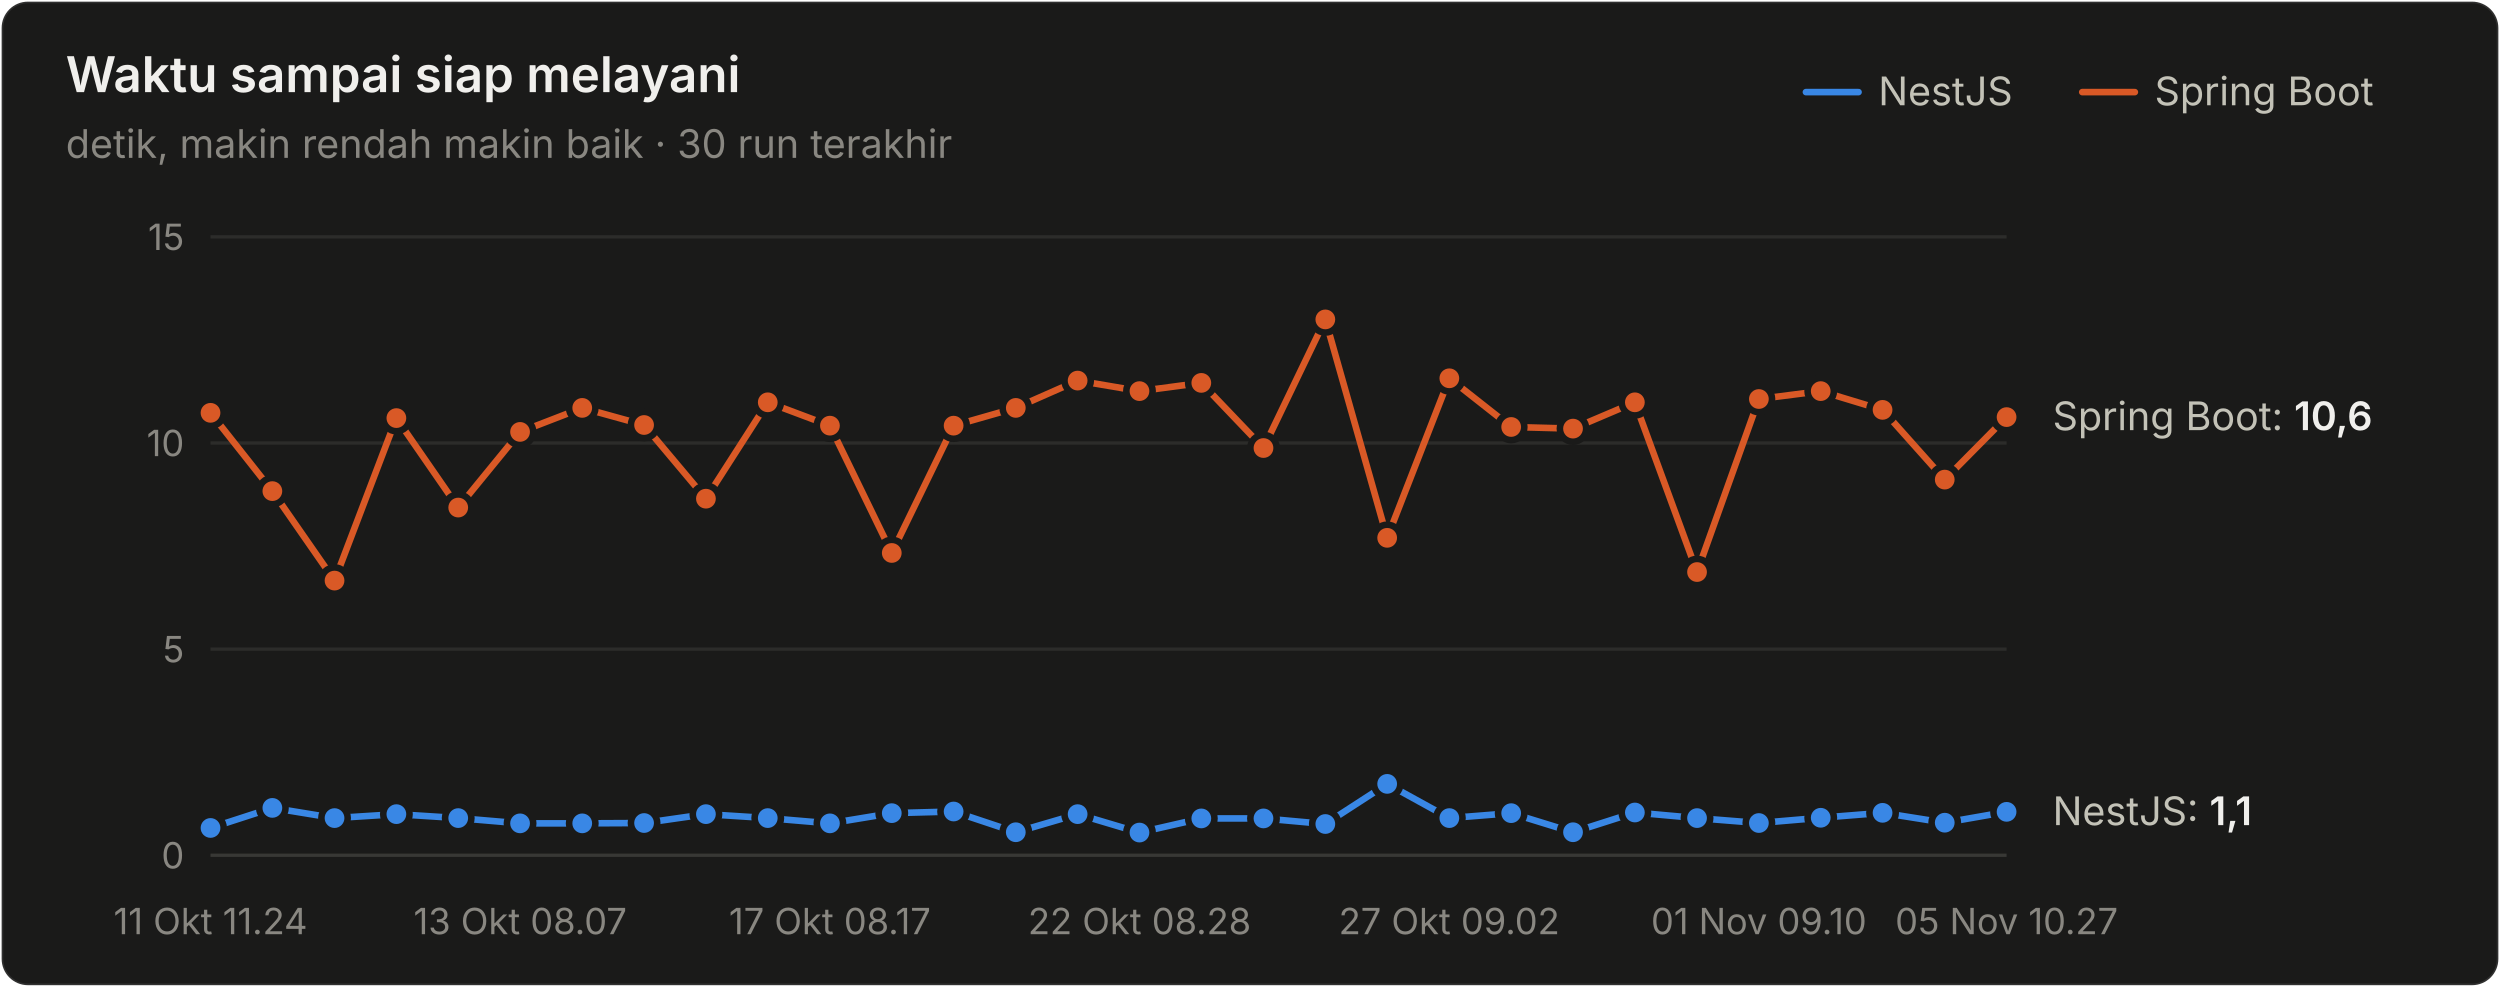
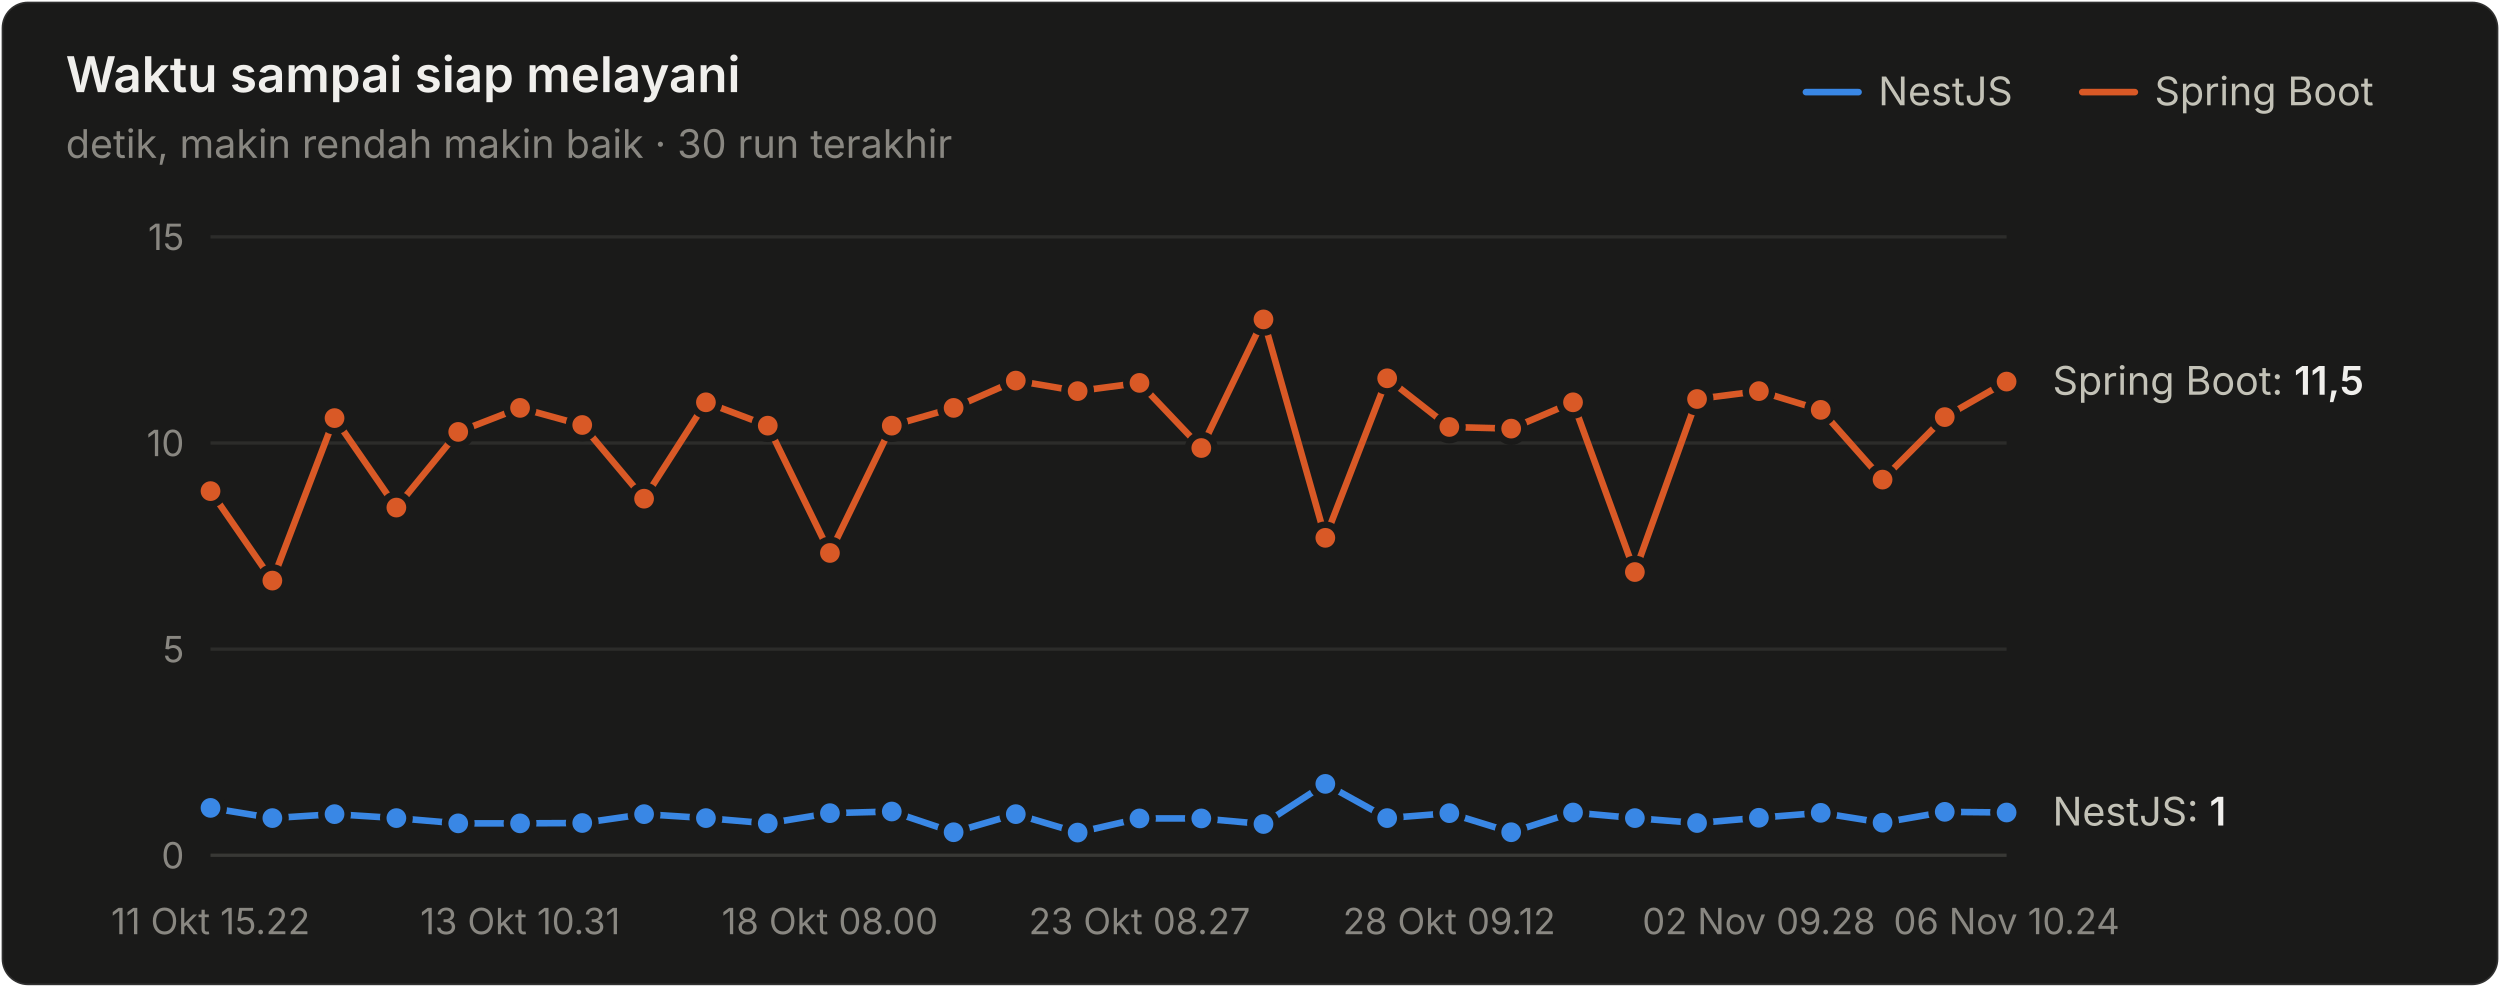
<svg xmlns="http://www.w3.org/2000/svg" width="760" height="300" viewBox="0 0 760 300" role="img" aria-label="Waktu sampai siap melayani">
  <style>text{font-family:system-ui,-apple-system,"Segoe UI",sans-serif}.angka{font-variant-numeric:tabular-nums}</style>
  <rect x="0.5" y="0.5" width="759" height="299" rx="8" fill="#1a1a19" stroke="rgba(255,255,255,0.10)" />
  <text x="20" y="28" font-size="15" font-weight="600" fill="#f0efec">Waktu sampai siap melayani</text>
  <text x="20" y="48" font-size="12" fill="#898781">detik, makin rendah makin baik · 30 run terakhir</text>
  <text x="655" y="32" font-size="12" fill="#c3c2b7">Spring Boot</text>
  <line x1="633" y1="28" x2="649" y2="28" stroke="#d95926" stroke-width="2" stroke-linecap="round" />
  <text x="571" y="32" font-size="12" fill="#c3c2b7">NestJS</text>
  <line x1="549" y1="28" x2="565" y2="28" stroke="#3987e5" stroke-width="2" stroke-linecap="round" />
  <line x1="64" y1="260" x2="610" y2="260" stroke="#383835" stroke-width="1" />
  <text class="angka" x="56" y="264" font-size="11" text-anchor="end" fill="#898781">0</text>
  <line x1="64" y1="197.333" x2="610" y2="197.333" stroke="#2c2c2a" stroke-width="1" />
  <text class="angka" x="56" y="201.333" font-size="11" text-anchor="end" fill="#898781">5</text>
  <line x1="64" y1="134.667" x2="610" y2="134.667" stroke="#2c2c2a" stroke-width="1" />
  <text class="angka" x="56" y="138.667" font-size="11" text-anchor="end" fill="#898781">10</text>
  <line x1="64" y1="72" x2="610" y2="72" stroke="#2c2c2a" stroke-width="1" />
  <text class="angka" x="56" y="76" font-size="11" text-anchor="end" fill="#898781">15</text>
-   <text x="64" y="284" font-size="11" text-anchor="middle" fill="#898781">11 Okt 11.24</text>
-   <text x="158.138" y="284" font-size="11" text-anchor="middle" fill="#898781">13 Okt 08.07</text>
-   <text x="252.276" y="284" font-size="11" text-anchor="middle" fill="#898781">17 Okt 08.17</text>
-   <text x="346.414" y="284" font-size="11" text-anchor="middle" fill="#898781">22 Okt 08.28</text>
-   <text x="440.552" y="284" font-size="11" text-anchor="middle" fill="#898781">27 Okt 09.02</text>
-   <text x="534.69" y="284" font-size="11" text-anchor="middle" fill="#898781">01 Nov 09.10</text>
-   <text x="610" y="284" font-size="11" text-anchor="middle" fill="#898781">05 Nov 10.27</text>
-   <path d="M64.0,251.7 L82.8,245.6 L101.7,248.7 L120.5,247.5 L139.3,248.7 L158.1,250.3 L177.0,250.3 L195.8,250.2 L214.6,247.5 L233.4,248.7 L252.3,250.3 L271.1,247.2 L289.9,246.7 L308.8,253.0 L327.6,247.5 L346.4,253.1 L365.2,248.8 L384.1,248.8 L402.9,250.5 L421.7,238.3 L440.6,248.7 L459.4,247.2 L478.2,253.0 L497.0,247.0 L515.9,248.7 L534.7,250.2 L553.5,248.6 L572.3,247.1 L591.2,250.1 L610.0,246.8" fill="none" stroke="#3987e5" stroke-width="2" stroke-linejoin="round" stroke-linecap="round" />
-   <circle cx="64.0" cy="251.7" r="4" fill="#3987e5" stroke="#1a1a19" stroke-width="2" />
-   <circle cx="82.8" cy="245.6" r="4" fill="#3987e5" stroke="#1a1a19" stroke-width="2" />
-   <circle cx="101.7" cy="248.7" r="4" fill="#3987e5" stroke="#1a1a19" stroke-width="2" />
-   <circle cx="120.5" cy="247.5" r="4" fill="#3987e5" stroke="#1a1a19" stroke-width="2" />
-   <circle cx="139.3" cy="248.7" r="4" fill="#3987e5" stroke="#1a1a19" stroke-width="2" />
+   <text x="64" y="284" font-size="11" text-anchor="middle" fill="#898781">11 Okt 15.22</text>
+   <text x="158.138" y="284" font-size="11" text-anchor="middle" fill="#898781">13 Okt 10.31</text>
+   <text x="252.276" y="284" font-size="11" text-anchor="middle" fill="#898781">18 Okt 08.00</text>
+   <text x="346.414" y="284" font-size="11" text-anchor="middle" fill="#898781">23 Okt 08.27</text>
+   <text x="440.552" y="284" font-size="11" text-anchor="middle" fill="#898781">28 Okt 09.12</text>
+   <text x="534.69" y="284" font-size="11" text-anchor="middle" fill="#898781">02 Nov 09.28</text>
+   <text x="610" y="284" font-size="11" text-anchor="middle" fill="#898781">06 Nov 10.24</text>
+   <path d="M64.0,245.6 L82.8,248.7 L101.7,247.5 L120.5,248.7 L139.3,250.3 L158.1,250.3 L177.0,250.2 L195.8,247.5 L214.6,248.7 L233.4,250.3 L252.3,247.2 L271.1,246.7 L289.9,253.0 L308.8,247.5 L327.6,253.1 L346.4,248.8 L365.2,248.8 L384.1,250.5 L402.9,238.3 L421.7,248.7 L440.6,247.2 L459.4,253.0 L478.2,247.0 L497.0,248.7 L515.9,250.2 L534.7,248.6 L553.5,247.1 L572.3,250.1 L591.2,246.8 L610.0,247.0" fill="none" stroke="#3987e5" stroke-width="2" stroke-linejoin="round" stroke-linecap="round" />
+   <circle cx="64.0" cy="245.6" r="4" fill="#3987e5" stroke="#1a1a19" stroke-width="2" />
+   <circle cx="82.8" cy="248.7" r="4" fill="#3987e5" stroke="#1a1a19" stroke-width="2" />
+   <circle cx="101.7" cy="247.5" r="4" fill="#3987e5" stroke="#1a1a19" stroke-width="2" />
+   <circle cx="120.5" cy="248.7" r="4" fill="#3987e5" stroke="#1a1a19" stroke-width="2" />
+   <circle cx="139.3" cy="250.3" r="4" fill="#3987e5" stroke="#1a1a19" stroke-width="2" />
  <circle cx="158.1" cy="250.3" r="4" fill="#3987e5" stroke="#1a1a19" stroke-width="2" />
-   <circle cx="177.0" cy="250.3" r="4" fill="#3987e5" stroke="#1a1a19" stroke-width="2" />
-   <circle cx="195.8" cy="250.2" r="4" fill="#3987e5" stroke="#1a1a19" stroke-width="2" />
-   <circle cx="214.6" cy="247.5" r="4" fill="#3987e5" stroke="#1a1a19" stroke-width="2" />
-   <circle cx="233.4" cy="248.7" r="4" fill="#3987e5" stroke="#1a1a19" stroke-width="2" />
-   <circle cx="252.3" cy="250.3" r="4" fill="#3987e5" stroke="#1a1a19" stroke-width="2" />
-   <circle cx="271.1" cy="247.2" r="4" fill="#3987e5" stroke="#1a1a19" stroke-width="2" />
-   <circle cx="289.9" cy="246.7" r="4" fill="#3987e5" stroke="#1a1a19" stroke-width="2" />
-   <circle cx="308.8" cy="253.0" r="4" fill="#3987e5" stroke="#1a1a19" stroke-width="2" />
-   <circle cx="327.6" cy="247.5" r="4" fill="#3987e5" stroke="#1a1a19" stroke-width="2" />
-   <circle cx="346.4" cy="253.1" r="4" fill="#3987e5" stroke="#1a1a19" stroke-width="2" />
+   <circle cx="177.0" cy="250.2" r="4" fill="#3987e5" stroke="#1a1a19" stroke-width="2" />
+   <circle cx="195.8" cy="247.5" r="4" fill="#3987e5" stroke="#1a1a19" stroke-width="2" />
+   <circle cx="214.6" cy="248.7" r="4" fill="#3987e5" stroke="#1a1a19" stroke-width="2" />
+   <circle cx="233.4" cy="250.3" r="4" fill="#3987e5" stroke="#1a1a19" stroke-width="2" />
+   <circle cx="252.3" cy="247.2" r="4" fill="#3987e5" stroke="#1a1a19" stroke-width="2" />
+   <circle cx="271.1" cy="246.7" r="4" fill="#3987e5" stroke="#1a1a19" stroke-width="2" />
+   <circle cx="289.9" cy="253.0" r="4" fill="#3987e5" stroke="#1a1a19" stroke-width="2" />
+   <circle cx="308.8" cy="247.5" r="4" fill="#3987e5" stroke="#1a1a19" stroke-width="2" />
+   <circle cx="327.6" cy="253.1" r="4" fill="#3987e5" stroke="#1a1a19" stroke-width="2" />
+   <circle cx="346.4" cy="248.8" r="4" fill="#3987e5" stroke="#1a1a19" stroke-width="2" />
  <circle cx="365.2" cy="248.8" r="4" fill="#3987e5" stroke="#1a1a19" stroke-width="2" />
-   <circle cx="384.1" cy="248.8" r="4" fill="#3987e5" stroke="#1a1a19" stroke-width="2" />
-   <circle cx="402.9" cy="250.5" r="4" fill="#3987e5" stroke="#1a1a19" stroke-width="2" />
-   <circle cx="421.7" cy="238.3" r="4" fill="#3987e5" stroke="#1a1a19" stroke-width="2" />
-   <circle cx="440.6" cy="248.7" r="4" fill="#3987e5" stroke="#1a1a19" stroke-width="2" />
-   <circle cx="459.4" cy="247.2" r="4" fill="#3987e5" stroke="#1a1a19" stroke-width="2" />
-   <circle cx="478.2" cy="253.0" r="4" fill="#3987e5" stroke="#1a1a19" stroke-width="2" />
-   <circle cx="497.0" cy="247.0" r="4" fill="#3987e5" stroke="#1a1a19" stroke-width="2" />
-   <circle cx="515.9" cy="248.7" r="4" fill="#3987e5" stroke="#1a1a19" stroke-width="2" />
-   <circle cx="534.7" cy="250.2" r="4" fill="#3987e5" stroke="#1a1a19" stroke-width="2" />
-   <circle cx="553.5" cy="248.6" r="4" fill="#3987e5" stroke="#1a1a19" stroke-width="2" />
-   <circle cx="572.3" cy="247.1" r="4" fill="#3987e5" stroke="#1a1a19" stroke-width="2" />
-   <circle cx="591.2" cy="250.1" r="4" fill="#3987e5" stroke="#1a1a19" stroke-width="2" />
-   <circle cx="610.0" cy="246.8" r="4" fill="#3987e5" stroke="#1a1a19" stroke-width="2" />
-   <path d="M64.0,125.5 L82.8,149.3 L101.7,176.5 L120.5,127.1 L139.3,154.3 L158.1,131.3 L177.0,124.0 L195.8,129.2 L214.6,151.6 L233.4,122.3 L252.3,129.4 L271.1,168.1 L289.9,129.4 L308.8,124.0 L327.6,115.7 L346.4,118.9 L365.2,116.4 L384.1,136.2 L402.9,97.1 L421.7,163.5 L440.6,115.0 L459.4,129.8 L478.2,130.3 L497.0,122.3 L515.9,173.9 L534.7,121.3 L553.5,118.9 L572.3,124.6 L591.2,145.8 L610.0,126.8" fill="none" stroke="#d95926" stroke-width="2" stroke-linejoin="round" stroke-linecap="round" />
-   <circle cx="64.0" cy="125.5" r="4" fill="#d95926" stroke="#1a1a19" stroke-width="2" />
-   <circle cx="82.8" cy="149.3" r="4" fill="#d95926" stroke="#1a1a19" stroke-width="2" />
-   <circle cx="101.7" cy="176.5" r="4" fill="#d95926" stroke="#1a1a19" stroke-width="2" />
-   <circle cx="120.5" cy="127.1" r="4" fill="#d95926" stroke="#1a1a19" stroke-width="2" />
-   <circle cx="139.3" cy="154.3" r="4" fill="#d95926" stroke="#1a1a19" stroke-width="2" />
-   <circle cx="158.1" cy="131.3" r="4" fill="#d95926" stroke="#1a1a19" stroke-width="2" />
-   <circle cx="177.0" cy="124.0" r="4" fill="#d95926" stroke="#1a1a19" stroke-width="2" />
-   <circle cx="195.8" cy="129.2" r="4" fill="#d95926" stroke="#1a1a19" stroke-width="2" />
-   <circle cx="214.6" cy="151.6" r="4" fill="#d95926" stroke="#1a1a19" stroke-width="2" />
-   <circle cx="233.4" cy="122.3" r="4" fill="#d95926" stroke="#1a1a19" stroke-width="2" />
-   <circle cx="252.3" cy="129.4" r="4" fill="#d95926" stroke="#1a1a19" stroke-width="2" />
-   <circle cx="271.1" cy="168.1" r="4" fill="#d95926" stroke="#1a1a19" stroke-width="2" />
-   <circle cx="289.9" cy="129.4" r="4" fill="#d95926" stroke="#1a1a19" stroke-width="2" />
-   <circle cx="308.8" cy="124.0" r="4" fill="#d95926" stroke="#1a1a19" stroke-width="2" />
-   <circle cx="327.6" cy="115.7" r="4" fill="#d95926" stroke="#1a1a19" stroke-width="2" />
-   <circle cx="346.4" cy="118.9" r="4" fill="#d95926" stroke="#1a1a19" stroke-width="2" />
-   <circle cx="365.2" cy="116.4" r="4" fill="#d95926" stroke="#1a1a19" stroke-width="2" />
-   <circle cx="384.1" cy="136.2" r="4" fill="#d95926" stroke="#1a1a19" stroke-width="2" />
-   <circle cx="402.9" cy="97.1" r="4" fill="#d95926" stroke="#1a1a19" stroke-width="2" />
-   <circle cx="421.7" cy="163.5" r="4" fill="#d95926" stroke="#1a1a19" stroke-width="2" />
-   <circle cx="440.6" cy="115.0" r="4" fill="#d95926" stroke="#1a1a19" stroke-width="2" />
-   <circle cx="459.4" cy="129.8" r="4" fill="#d95926" stroke="#1a1a19" stroke-width="2" />
-   <circle cx="478.2" cy="130.3" r="4" fill="#d95926" stroke="#1a1a19" stroke-width="2" />
-   <circle cx="497.0" cy="122.3" r="4" fill="#d95926" stroke="#1a1a19" stroke-width="2" />
-   <circle cx="515.9" cy="173.9" r="4" fill="#d95926" stroke="#1a1a19" stroke-width="2" />
-   <circle cx="534.7" cy="121.3" r="4" fill="#d95926" stroke="#1a1a19" stroke-width="2" />
-   <circle cx="553.5" cy="118.9" r="4" fill="#d95926" stroke="#1a1a19" stroke-width="2" />
-   <circle cx="572.3" cy="124.6" r="4" fill="#d95926" stroke="#1a1a19" stroke-width="2" />
-   <circle cx="591.2" cy="145.8" r="4" fill="#d95926" stroke="#1a1a19" stroke-width="2" />
-   <circle cx="610.0" cy="126.8" r="4" fill="#d95926" stroke="#1a1a19" stroke-width="2" />
-   <text class="angka" x="624" y="130.771" font-size="12" fill="#c3c2b7">Spring Boot: <tspan fill="#f0efec" font-weight="600">10,6</tspan>
+   <circle cx="384.1" cy="250.5" r="4" fill="#3987e5" stroke="#1a1a19" stroke-width="2" />
+   <circle cx="402.9" cy="238.3" r="4" fill="#3987e5" stroke="#1a1a19" stroke-width="2" />
+   <circle cx="421.7" cy="248.7" r="4" fill="#3987e5" stroke="#1a1a19" stroke-width="2" />
+   <circle cx="440.6" cy="247.2" r="4" fill="#3987e5" stroke="#1a1a19" stroke-width="2" />
+   <circle cx="459.4" cy="253.0" r="4" fill="#3987e5" stroke="#1a1a19" stroke-width="2" />
+   <circle cx="478.2" cy="247.0" r="4" fill="#3987e5" stroke="#1a1a19" stroke-width="2" />
+   <circle cx="497.0" cy="248.7" r="4" fill="#3987e5" stroke="#1a1a19" stroke-width="2" />
+   <circle cx="515.9" cy="250.2" r="4" fill="#3987e5" stroke="#1a1a19" stroke-width="2" />
+   <circle cx="534.7" cy="248.6" r="4" fill="#3987e5" stroke="#1a1a19" stroke-width="2" />
+   <circle cx="553.5" cy="247.1" r="4" fill="#3987e5" stroke="#1a1a19" stroke-width="2" />
+   <circle cx="572.3" cy="250.1" r="4" fill="#3987e5" stroke="#1a1a19" stroke-width="2" />
+   <circle cx="591.2" cy="246.8" r="4" fill="#3987e5" stroke="#1a1a19" stroke-width="2" />
+   <circle cx="610.0" cy="247.0" r="4" fill="#3987e5" stroke="#1a1a19" stroke-width="2" />
+   <path d="M64.0,149.3 L82.8,176.5 L101.7,127.1 L120.5,154.3 L139.3,131.3 L158.1,124.0 L177.0,129.2 L195.8,151.6 L214.6,122.3 L233.4,129.4 L252.3,168.1 L271.1,129.4 L289.9,124.0 L308.8,115.7 L327.6,118.9 L346.4,116.4 L365.2,136.2 L384.1,97.1 L402.9,163.5 L421.7,115.0 L440.6,129.8 L459.4,130.3 L478.2,122.3 L497.0,173.9 L515.9,121.3 L534.7,118.9 L553.5,124.6 L572.3,145.8 L591.2,126.8 L610.0,116.0" fill="none" stroke="#d95926" stroke-width="2" stroke-linejoin="round" stroke-linecap="round" />
+   <circle cx="64.0" cy="149.3" r="4" fill="#d95926" stroke="#1a1a19" stroke-width="2" />
+   <circle cx="82.8" cy="176.5" r="4" fill="#d95926" stroke="#1a1a19" stroke-width="2" />
+   <circle cx="101.7" cy="127.1" r="4" fill="#d95926" stroke="#1a1a19" stroke-width="2" />
+   <circle cx="120.5" cy="154.3" r="4" fill="#d95926" stroke="#1a1a19" stroke-width="2" />
+   <circle cx="139.3" cy="131.3" r="4" fill="#d95926" stroke="#1a1a19" stroke-width="2" />
+   <circle cx="158.1" cy="124.0" r="4" fill="#d95926" stroke="#1a1a19" stroke-width="2" />
+   <circle cx="177.0" cy="129.2" r="4" fill="#d95926" stroke="#1a1a19" stroke-width="2" />
+   <circle cx="195.8" cy="151.6" r="4" fill="#d95926" stroke="#1a1a19" stroke-width="2" />
+   <circle cx="214.6" cy="122.3" r="4" fill="#d95926" stroke="#1a1a19" stroke-width="2" />
+   <circle cx="233.4" cy="129.4" r="4" fill="#d95926" stroke="#1a1a19" stroke-width="2" />
+   <circle cx="252.3" cy="168.1" r="4" fill="#d95926" stroke="#1a1a19" stroke-width="2" />
+   <circle cx="271.1" cy="129.4" r="4" fill="#d95926" stroke="#1a1a19" stroke-width="2" />
+   <circle cx="289.9" cy="124.0" r="4" fill="#d95926" stroke="#1a1a19" stroke-width="2" />
+   <circle cx="308.8" cy="115.7" r="4" fill="#d95926" stroke="#1a1a19" stroke-width="2" />
+   <circle cx="327.6" cy="118.9" r="4" fill="#d95926" stroke="#1a1a19" stroke-width="2" />
+   <circle cx="346.4" cy="116.4" r="4" fill="#d95926" stroke="#1a1a19" stroke-width="2" />
+   <circle cx="365.2" cy="136.2" r="4" fill="#d95926" stroke="#1a1a19" stroke-width="2" />
+   <circle cx="384.1" cy="97.1" r="4" fill="#d95926" stroke="#1a1a19" stroke-width="2" />
+   <circle cx="402.9" cy="163.5" r="4" fill="#d95926" stroke="#1a1a19" stroke-width="2" />
+   <circle cx="421.7" cy="115.0" r="4" fill="#d95926" stroke="#1a1a19" stroke-width="2" />
+   <circle cx="440.6" cy="129.8" r="4" fill="#d95926" stroke="#1a1a19" stroke-width="2" />
+   <circle cx="459.4" cy="130.3" r="4" fill="#d95926" stroke="#1a1a19" stroke-width="2" />
+   <circle cx="478.2" cy="122.3" r="4" fill="#d95926" stroke="#1a1a19" stroke-width="2" />
+   <circle cx="497.0" cy="173.9" r="4" fill="#d95926" stroke="#1a1a19" stroke-width="2" />
+   <circle cx="515.9" cy="121.3" r="4" fill="#d95926" stroke="#1a1a19" stroke-width="2" />
+   <circle cx="534.7" cy="118.9" r="4" fill="#d95926" stroke="#1a1a19" stroke-width="2" />
+   <circle cx="553.5" cy="124.6" r="4" fill="#d95926" stroke="#1a1a19" stroke-width="2" />
+   <circle cx="572.3" cy="145.8" r="4" fill="#d95926" stroke="#1a1a19" stroke-width="2" />
+   <circle cx="591.2" cy="126.8" r="4" fill="#d95926" stroke="#1a1a19" stroke-width="2" />
+   <circle cx="610.0" cy="116.0" r="4" fill="#d95926" stroke="#1a1a19" stroke-width="2" />
+   <text class="angka" x="624" y="119.992" font-size="12" fill="#c3c2b7">Spring Boot: <tspan fill="#f0efec" font-weight="600">11,5</tspan>
  </text>
-   <text class="angka" x="624" y="250.84" font-size="12" fill="#c3c2b7">NestJS: <tspan fill="#f0efec" font-weight="600">1,1</tspan>
+   <text class="angka" x="624" y="250.965" font-size="12" fill="#c3c2b7">NestJS: <tspan fill="#f0efec" font-weight="600">1</tspan>
  </text>
</svg>
